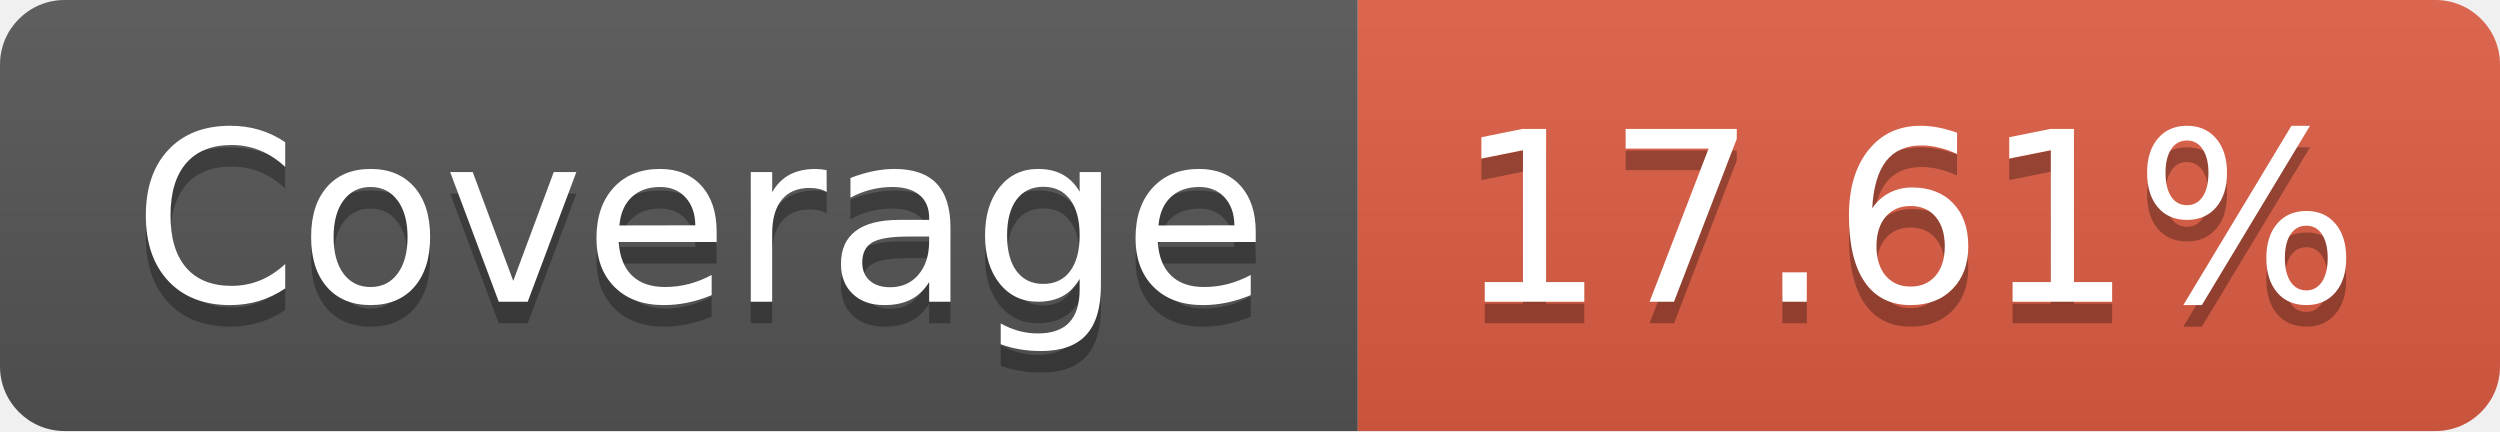
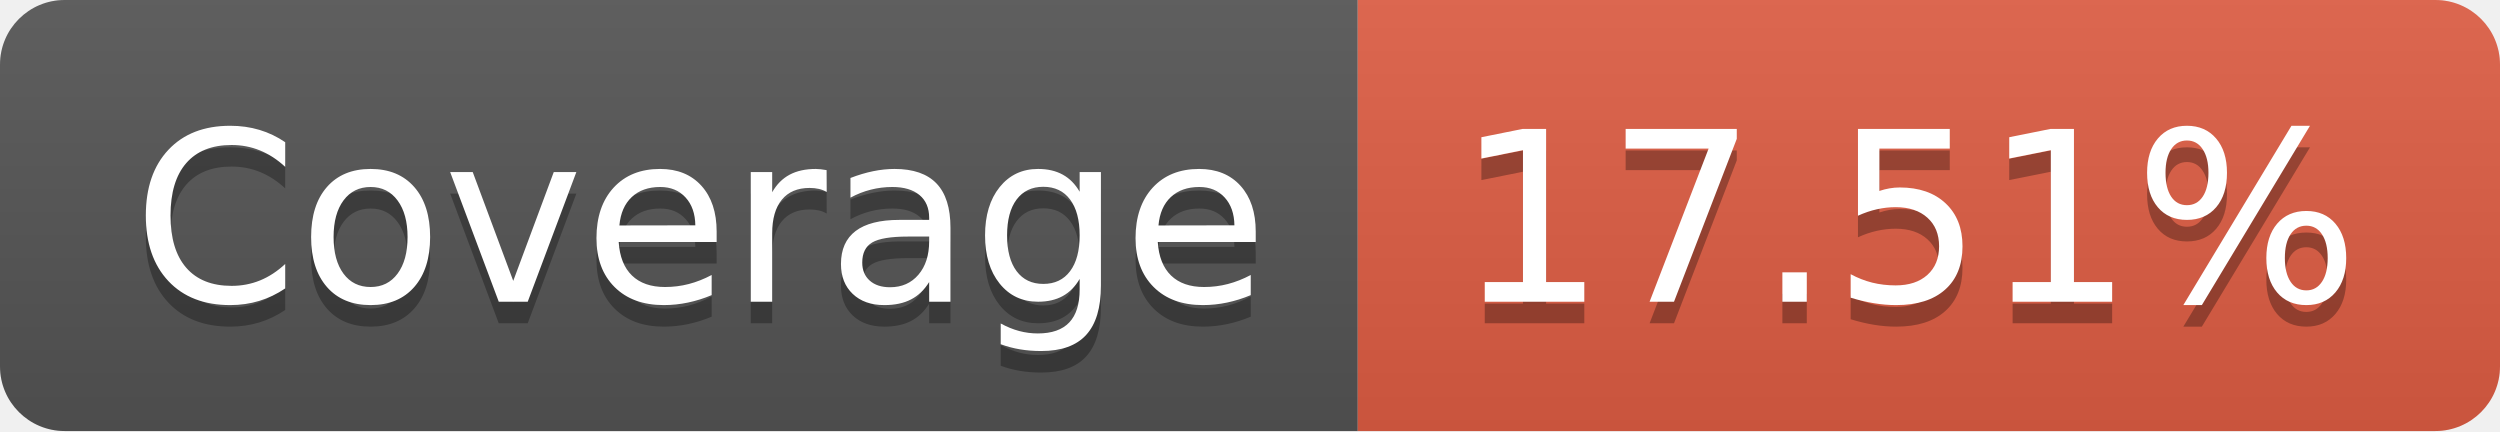
- <svg xmlns="http://www.w3.org/2000/svg" width="116" height="20" role="img" aria-label="Coverage: 17.61%">
+ <svg xmlns="http://www.w3.org/2000/svg" width="116" height="20" role="img" aria-label="Coverage: 17.51%">
  <linearGradient id="s" x2="0" y2="100%">
    <stop offset="0" stop-color="#bbb" stop-opacity=".1" />
    <stop offset="1" stop-opacity=".1" />
  </linearGradient>
  <clipPath id="r">
    <rect width="116" height="20" rx="3" fill="#fff" />
  </clipPath>
  <g clip-path="url(#r)">
    <rect width="63" height="20" fill="#555" />
    <rect x="63" width="53" height="20" fill="#e05d44" />
    <rect width="116" height="20" fill="url(#s)" />
  </g>
  <g fill="#fff" text-anchor="middle" font-family="Verdana,Geneva,DejaVu Sans,sans-serif" text-rendering="geometricPrecision" font-size="110">
    <text aria-hidden="true" x="325" y="150" fill="#010101" fill-opacity=".3" transform="scale(.1)" textLength="530">Coverage</text>
    <text x="325" y="140" transform="scale(.1)" fill="#fff" textLength="530">Coverage</text>
-     <text aria-hidden="true" x="885" y="150" fill="#010101" fill-opacity=".3" transform="scale(.1)" textLength="430">17.61%</text>
-     <text x="885" y="140" transform="scale(.1)" fill="#fff" textLength="430">17.61%</text>
+     <text aria-hidden="true" x="885" y="150" fill="#010101" fill-opacity=".3" transform="scale(.1)" textLength="430">17.51%</text>
+     <text x="885" y="140" transform="scale(.1)" fill="#fff" textLength="430">17.51%</text>
  </g>
</svg>
